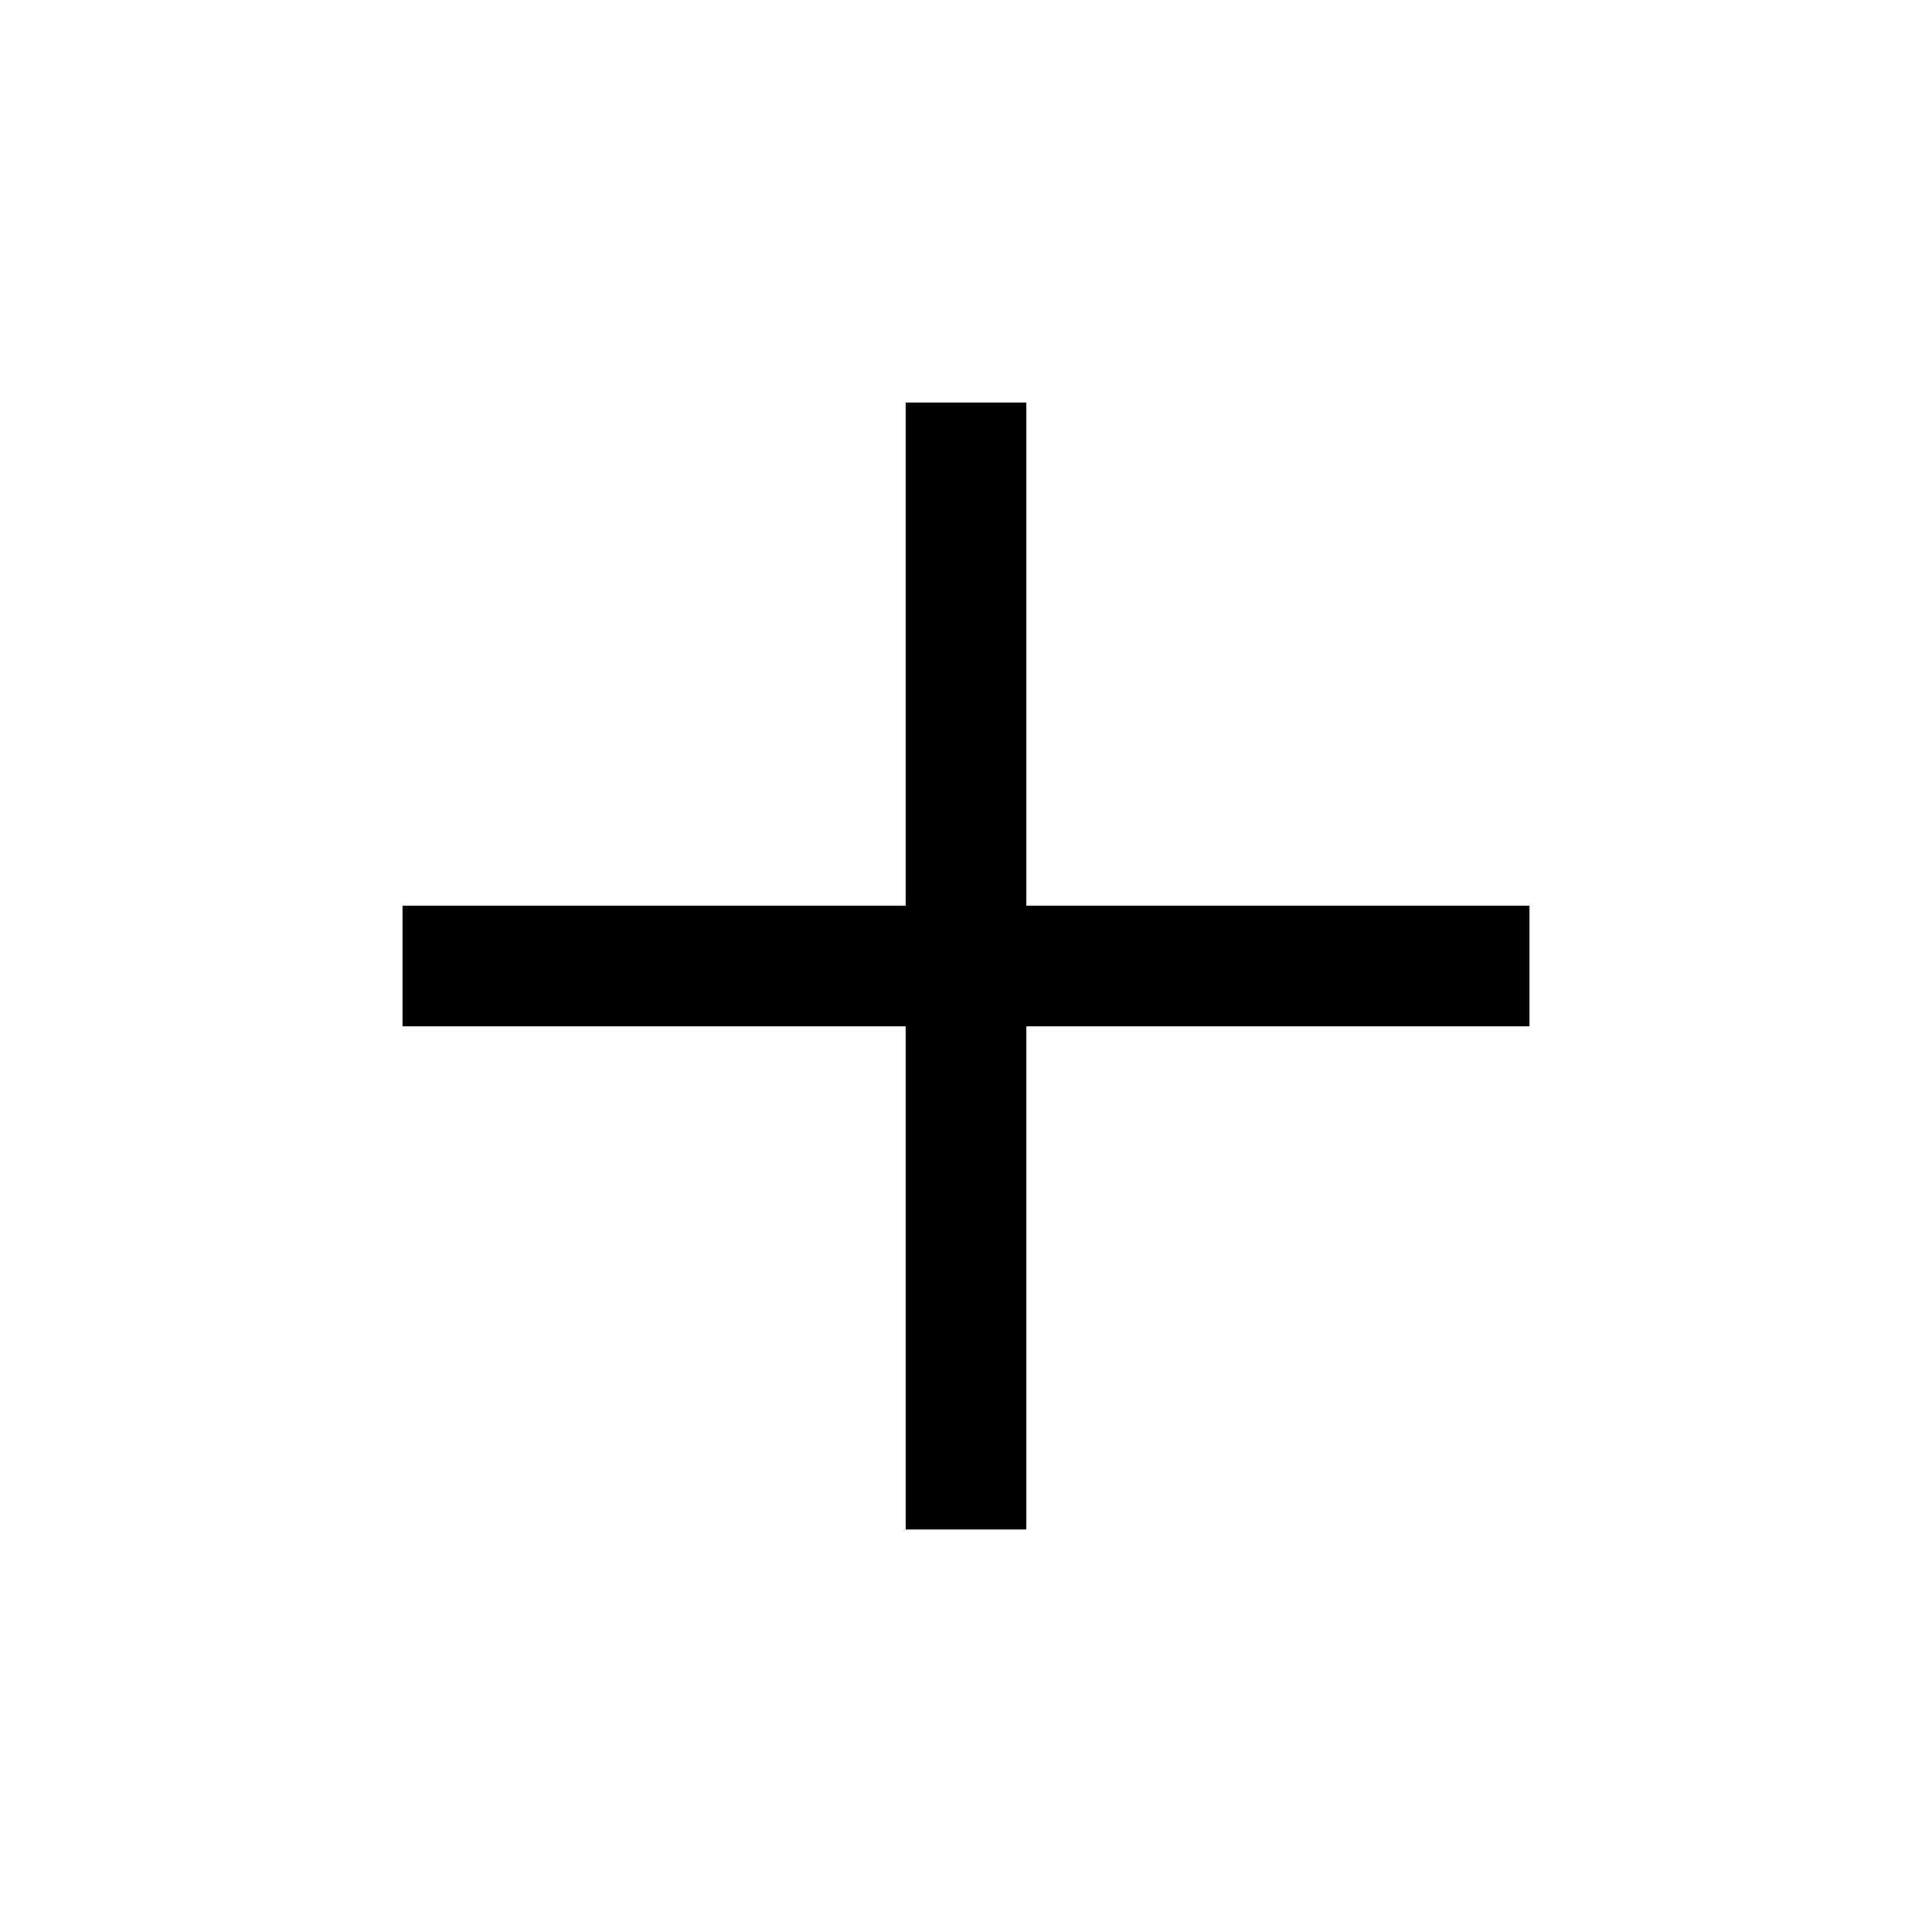
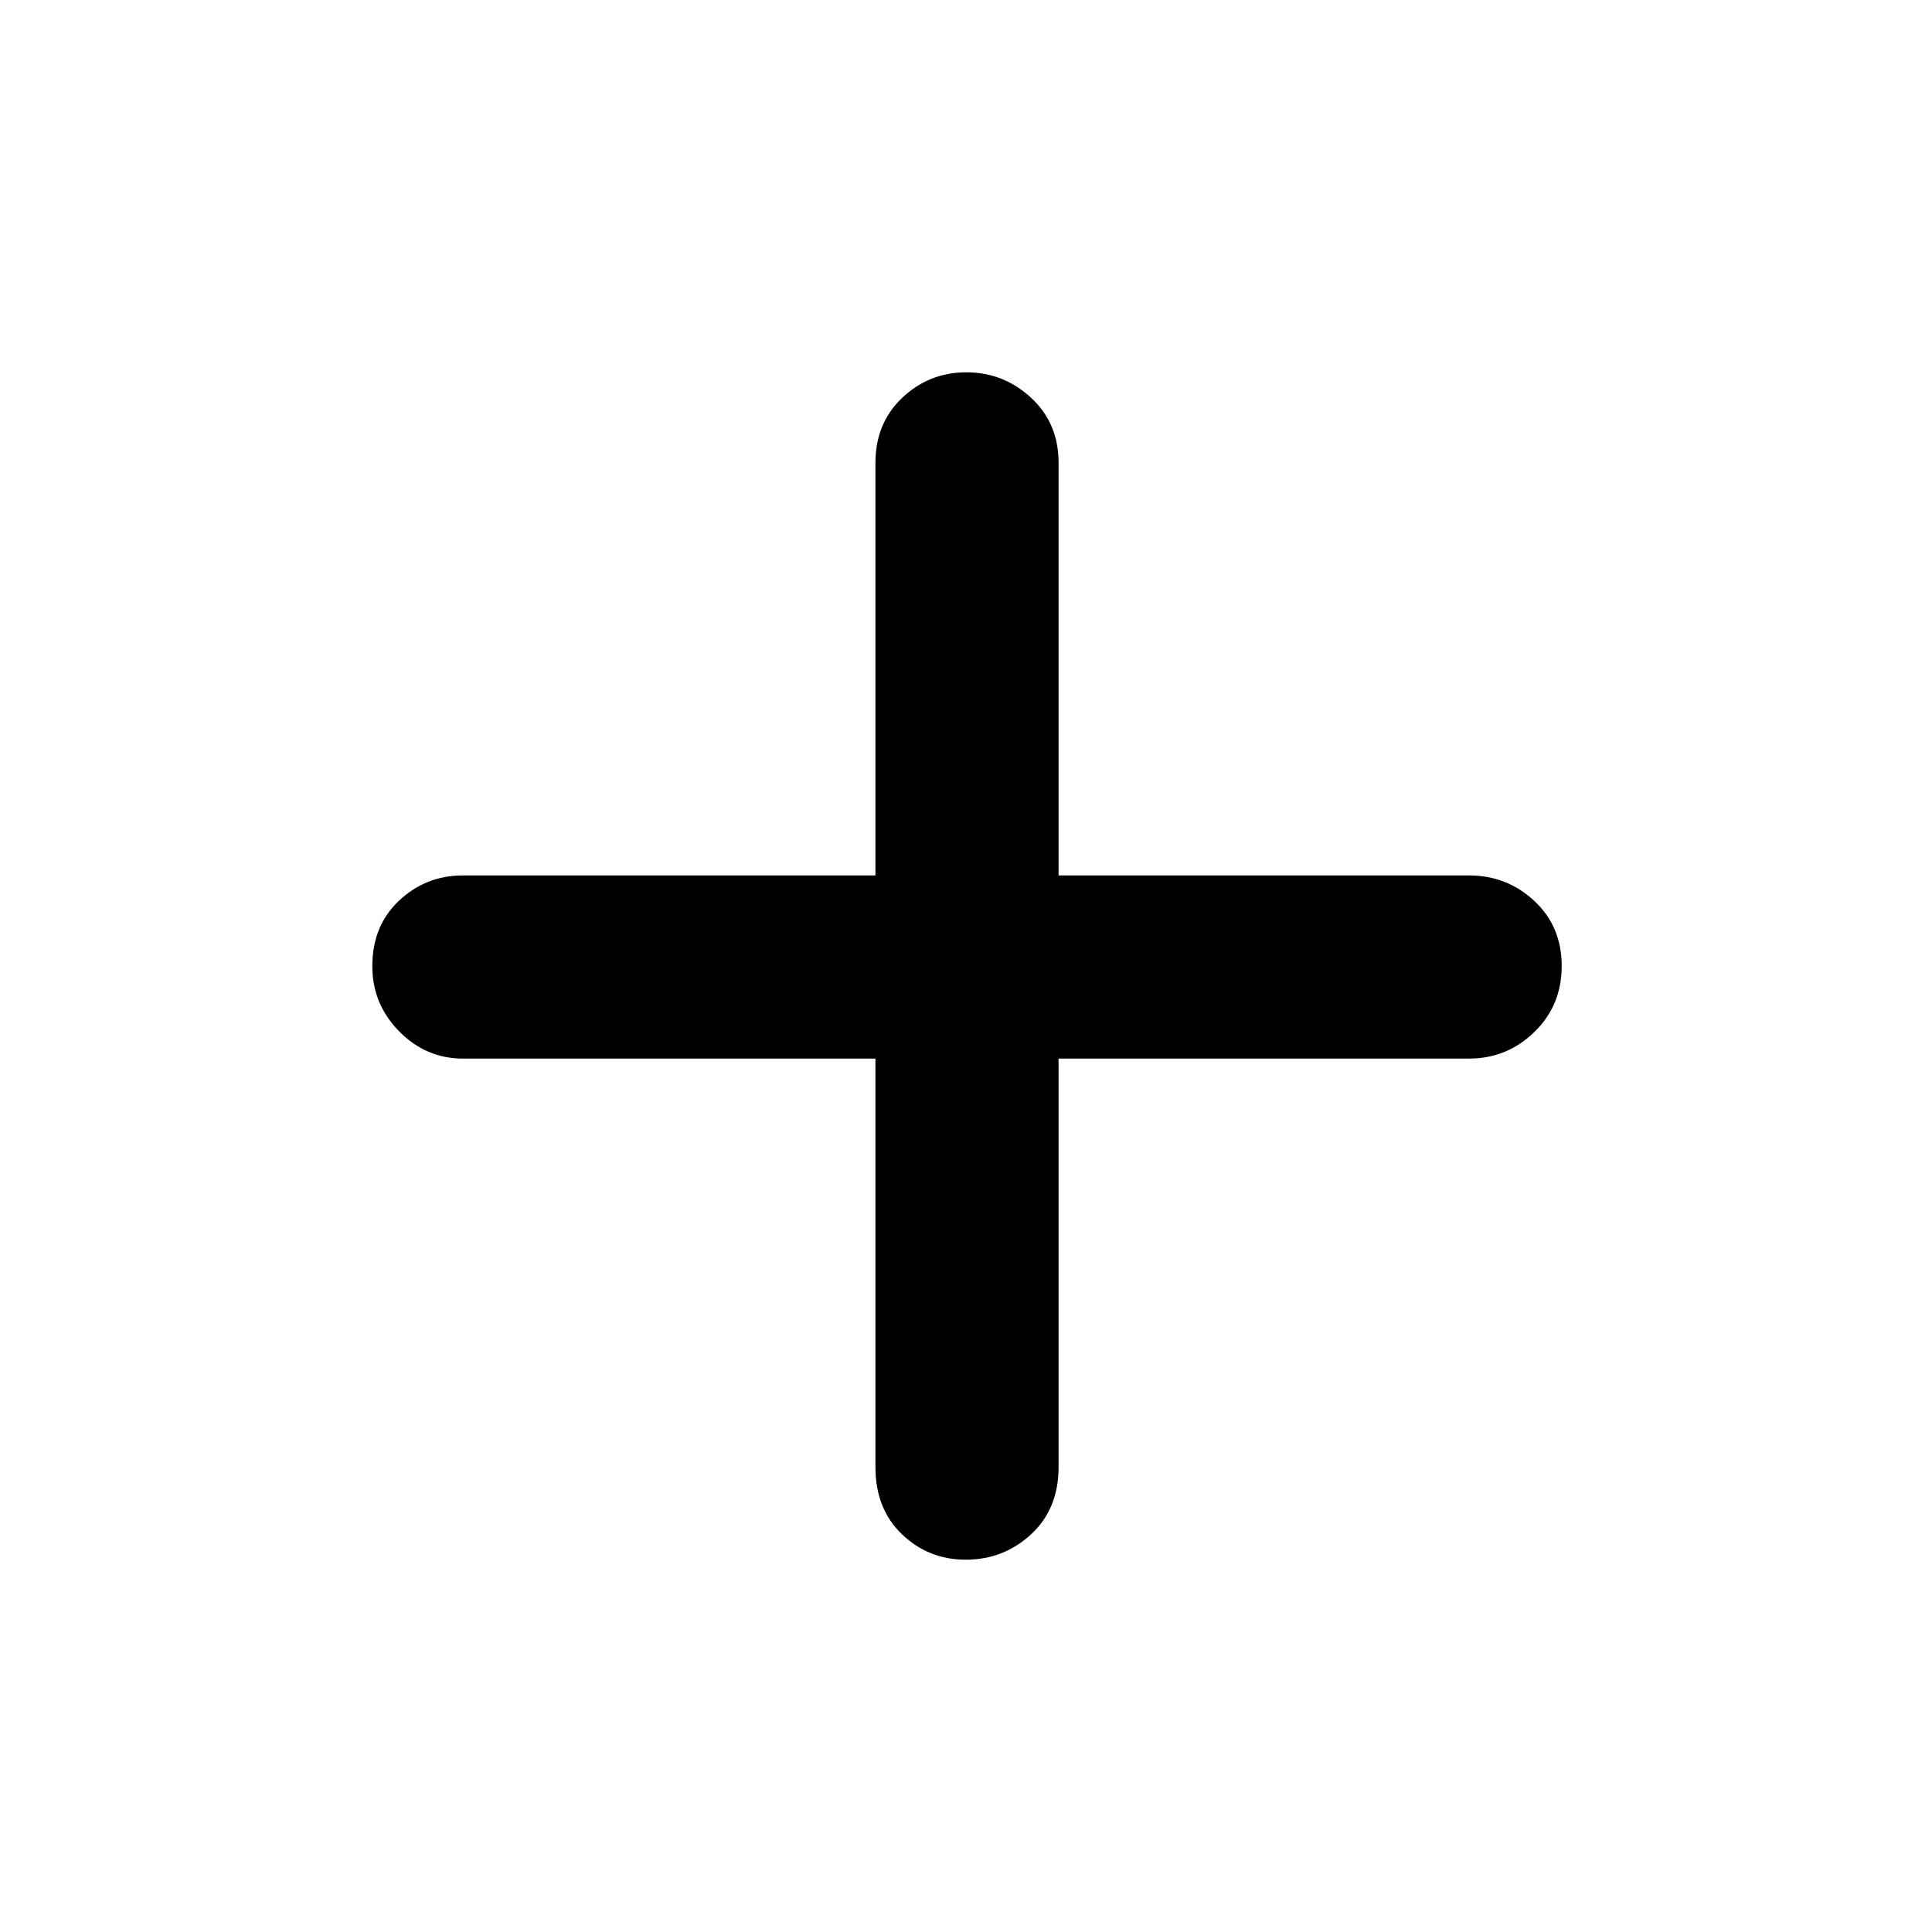
<svg xmlns="http://www.w3.org/2000/svg" height="48" viewBox="0 -960 960 960" width="48">
-   <path d="M450-200v-250H200v-60h250v-250h60v250h250v60H510v250h-60Z" />
+   <path d="M479.825-185q-18.45 0-31.637-12.625Q435-210.25 435-231v-203H230q-18.375 0-31.688-13.56Q185-461.119 185-479.86q0-20.14 13.312-32.64Q211.625-525 230-525h205v-205q0-19.775 13.358-32.388Q461.716-775 480.158-775t32.142 12.612Q526-749.775 526-730v205h204q18.8 0 32.4 12.675 13.6 12.676 13.6 32.316 0 19.641-13.6 32.825Q748.8-434 730-434H526v203q0 20.75-13.65 33.375Q498.699-185 479.825-185Z" />
</svg>
